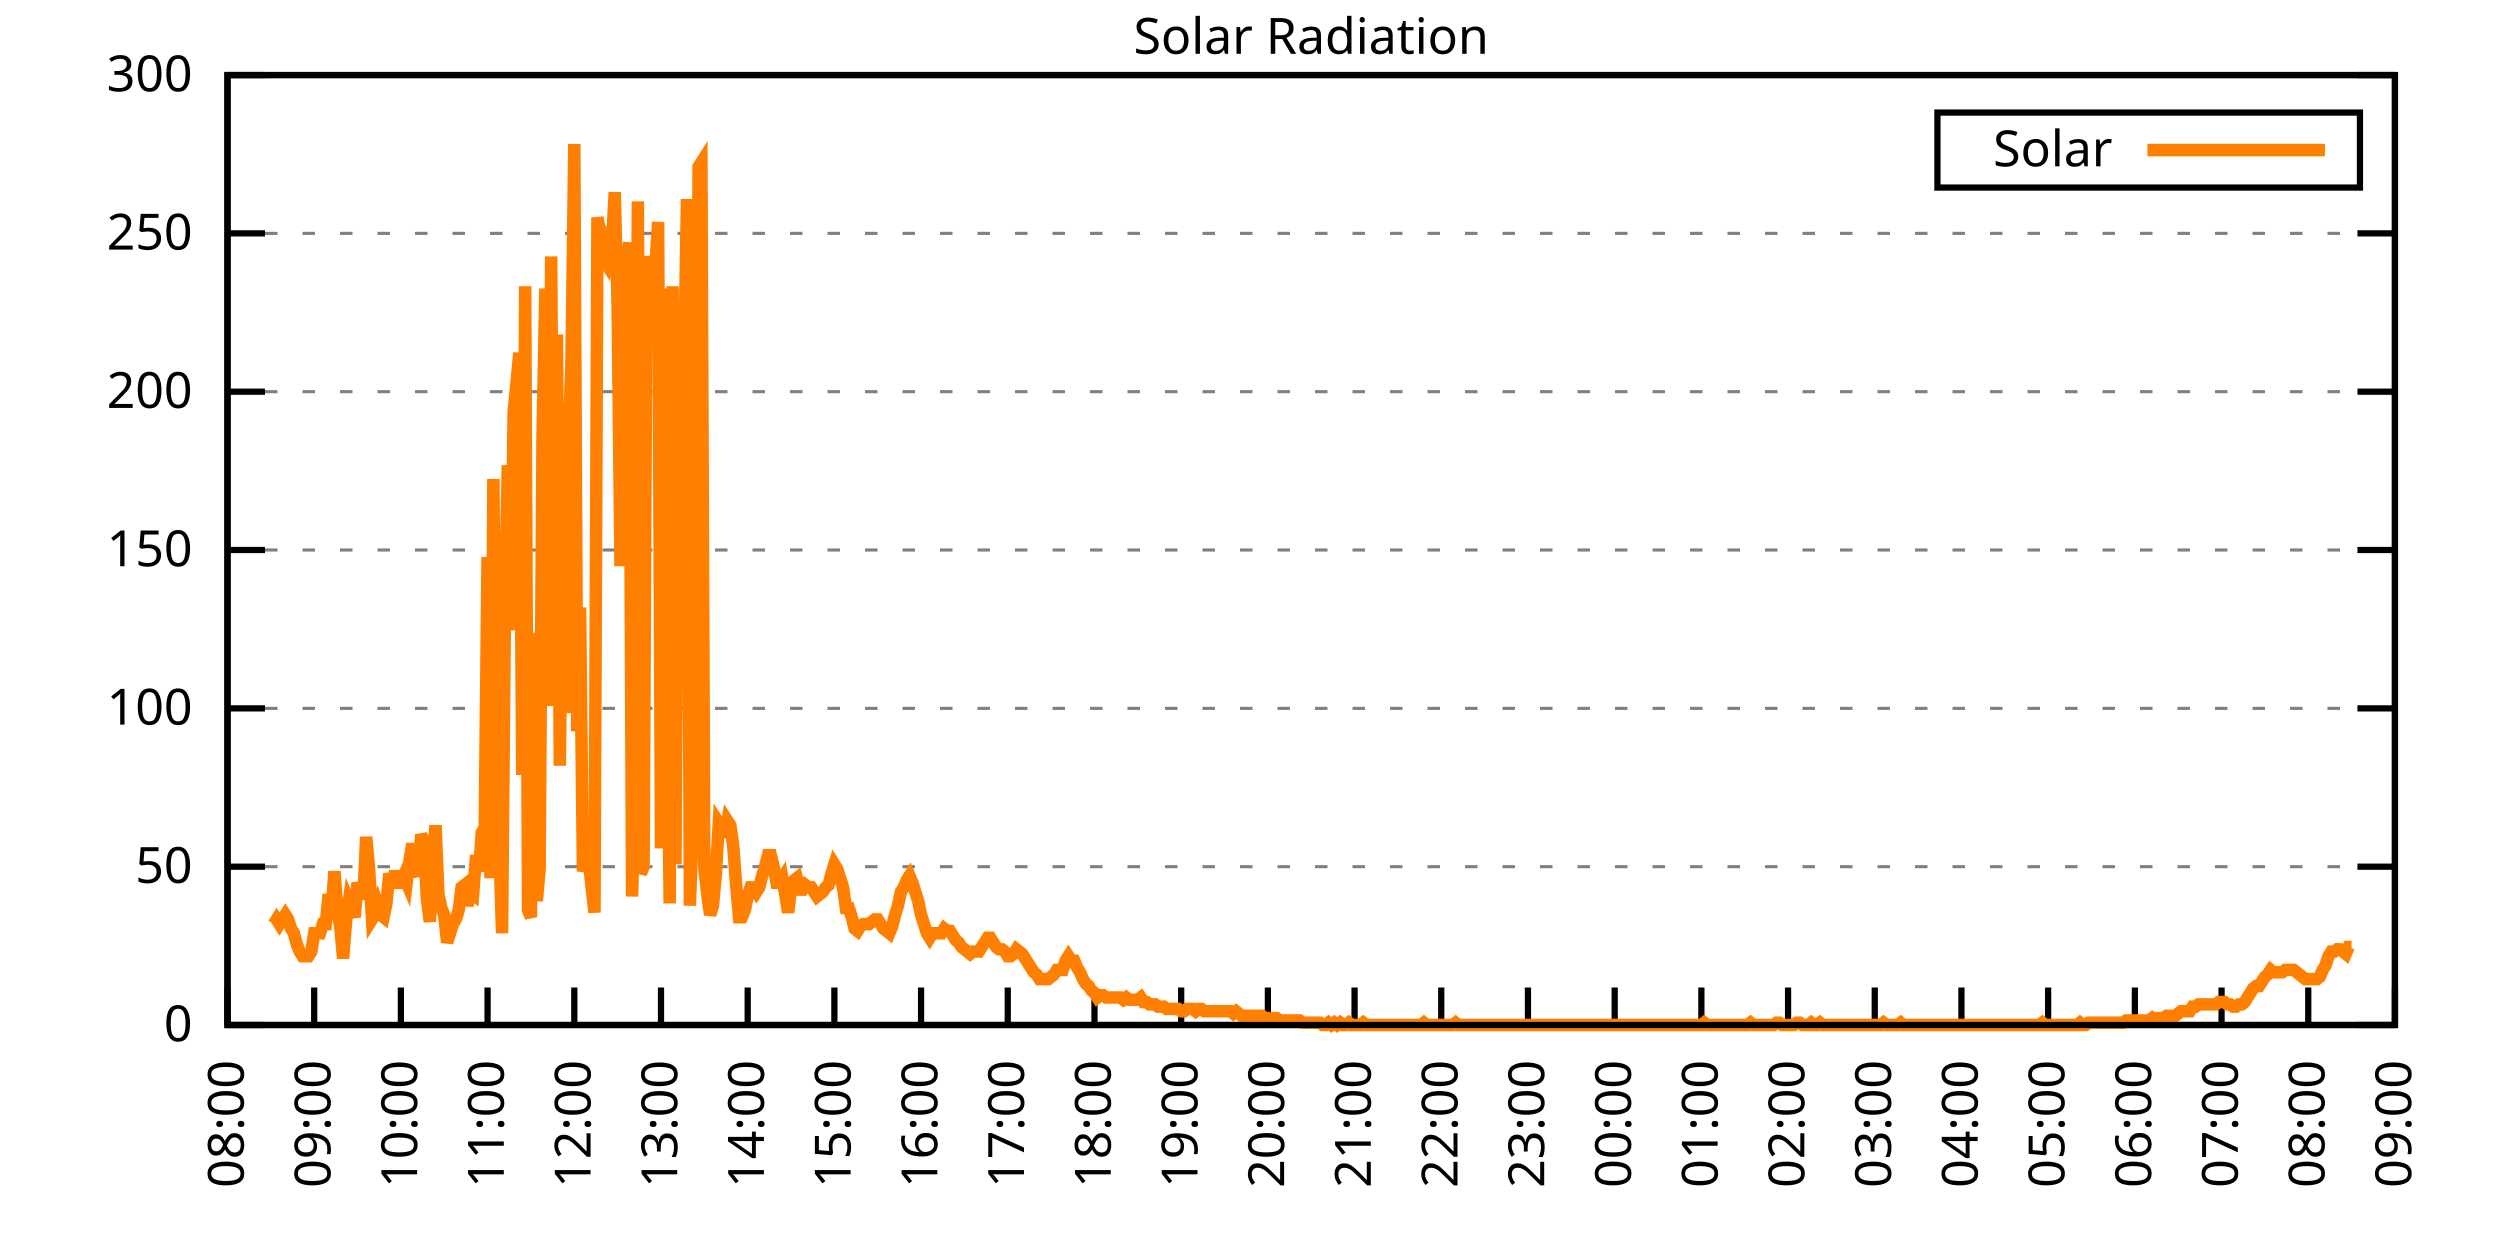
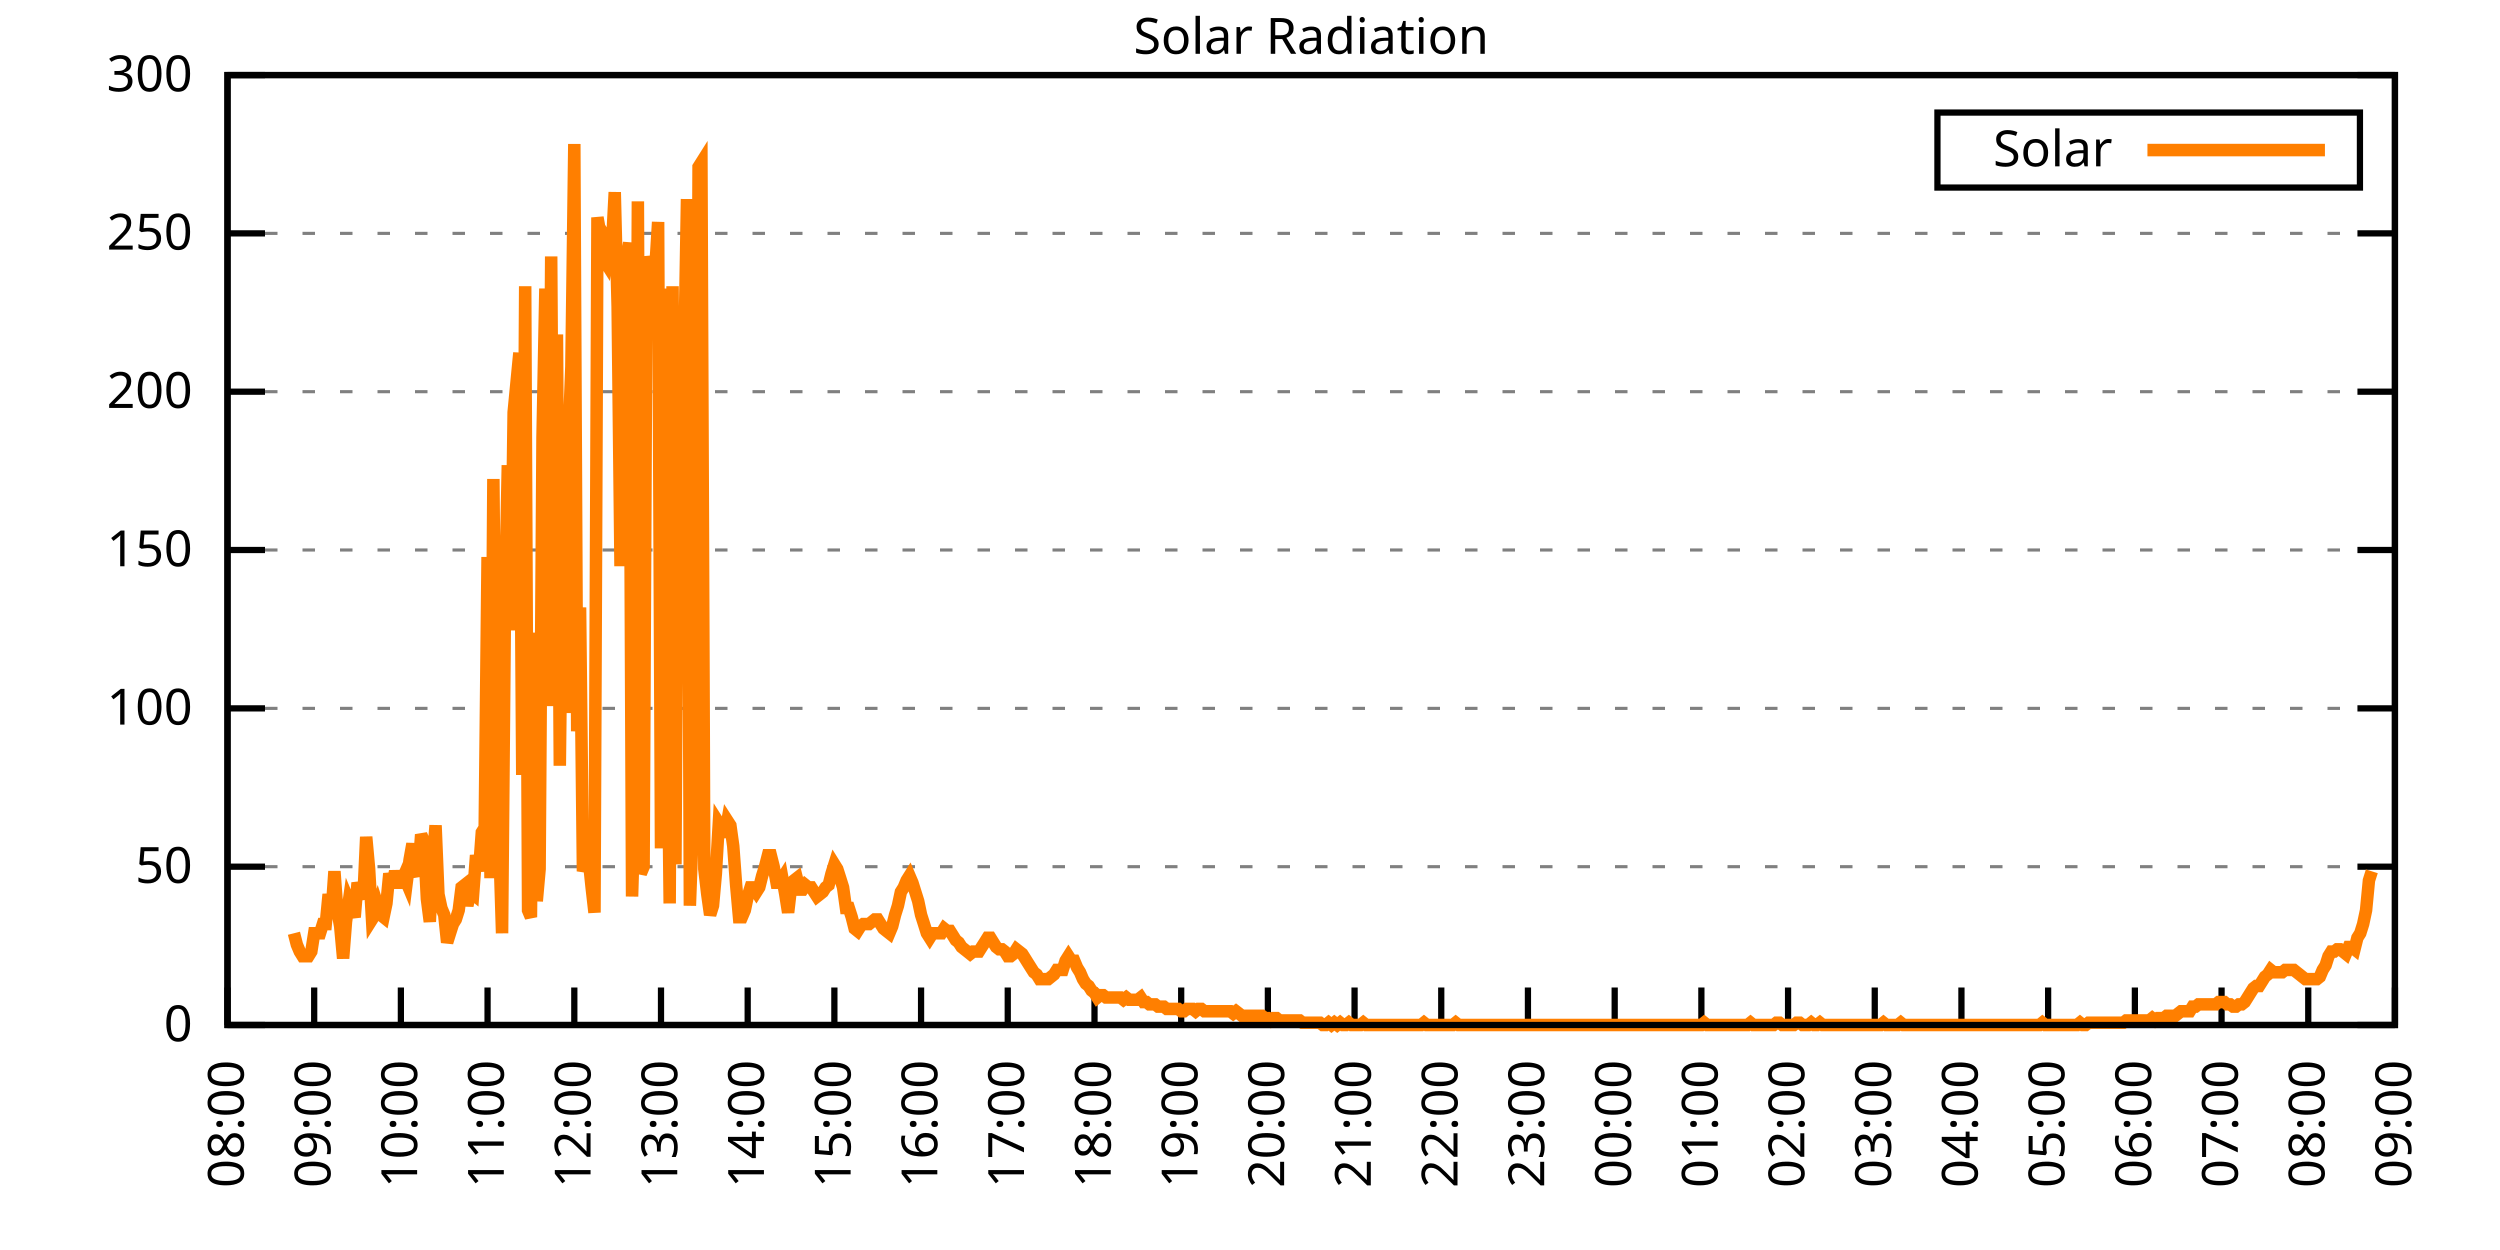
<svg xmlns="http://www.w3.org/2000/svg" xmlns:xlink="http://www.w3.org/1999/xlink" width="400" height="200" viewBox="0 0 400 200">
  <g id="gnuplot_canvas">
    <rect x="0" y="0" width="400" height="200" fill="none" />
    <defs>
      <circle id="gpDot" r="0.5" stroke-width="0.5" stroke="currentColor" />
      <path id="gpPt0" stroke-width="0.333" stroke="currentColor" d="M-1,0 h2 M0,-1 v2" />
      <path id="gpPt1" stroke-width="0.333" stroke="currentColor" d="M-1,-1 L1,1 M1,-1 L-1,1" />
      <path id="gpPt2" stroke-width="0.333" stroke="currentColor" d="M-1,0 L1,0 M0,-1 L0,1 M-1,-1 L1,1 M-1,1 L1,-1" />
      <rect id="gpPt3" stroke-width="0.333" stroke="currentColor" x="-1" y="-1" width="2" height="2" />
      <rect id="gpPt4" stroke-width="0.333" stroke="currentColor" fill="currentColor" x="-1" y="-1" width="2" height="2" />
      <circle id="gpPt5" stroke-width="0.333" stroke="currentColor" cx="0" cy="0" r="1" />
      <use xlink:href="#gpPt5" id="gpPt6" fill="currentColor" stroke="none" />
      <path id="gpPt7" stroke-width="0.333" stroke="currentColor" d="M0,-1.33 L-1.33,0.67 L1.33,0.67 z" />
      <use xlink:href="#gpPt7" id="gpPt8" fill="currentColor" stroke="none" />
      <use xlink:href="#gpPt7" id="gpPt9" stroke="currentColor" transform="rotate(180)" />
      <use xlink:href="#gpPt9" id="gpPt10" fill="currentColor" stroke="none" />
      <use xlink:href="#gpPt3" id="gpPt11" stroke="currentColor" transform="rotate(45)" />
      <use xlink:href="#gpPt11" id="gpPt12" fill="currentColor" stroke="none" />
      <path id="gpPt13" stroke-width="0.333" stroke="currentColor" d="M0,1.330 L1.265,0.411 L0.782,-1.067 L-0.782,-1.076 L-1.265,0.411 z" />
      <use xlink:href="#gpPt13" id="gpPt14" fill="currentColor" stroke="none" />
      <filter id="textbox" filterUnits="objectBoundingBox" x="0" y="0" height="1" width="1">
        <feFlood flood-color="white" flood-opacity="1" result="bgnd" />
        <feComposite in="SourceGraphic" in2="bgnd" operator="atop" />
      </filter>
      <filter id="greybox" filterUnits="objectBoundingBox" x="0" y="0" height="1" width="1">
        <feFlood flood-color="lightgrey" flood-opacity="1" result="grey" />
        <feComposite in="SourceGraphic" in2="grey" operator="atop" />
      </filter>
    </defs>
    <g fill="none" color="white" stroke="currentColor" stroke-width="1.00" stroke-linecap="butt" stroke-linejoin="miter">
</g>
    <g fill="none" color="black" stroke="currentColor" stroke-width="1.00" stroke-linecap="butt" stroke-linejoin="miter">
      <g stroke="none" shape-rendering="crispEdges">
        <polygon fill="rgb(255, 255, 255)" points="36.40,164.00 383.18,164.00 383.18,12.02 36.40,12.02 " />
      </g>
    </g>
    <g fill="none" color="black" stroke="currentColor" stroke-width="1.00" stroke-linecap="butt" stroke-linejoin="miter">
</g>
    <g fill="none" color="black" stroke="black" stroke-width="0.50" stroke-linecap="butt" stroke-linejoin="miter">
</g>
    <g fill="none" color="gray" stroke="currentColor" stroke-width="0.50" stroke-linecap="butt" stroke-linejoin="miter">
      <path stroke="gray" stroke-dasharray="2,4" class="gridline" d="M36.40,164.00 L383.19,164.00  " />
    </g>
    <g fill="none" color="gray" stroke="gray" stroke-width="1.00" stroke-linecap="butt" stroke-linejoin="miter">
</g>
    <g fill="none" color="black" stroke="currentColor" stroke-width="1.00" stroke-linecap="butt" stroke-linejoin="miter">
      <path stroke="black" d="M36.40,164.00 L42.40,164.00 M383.19,164.00 L377.19,164.00  " />
      <g transform="translate(30.80,166.60)" stroke="none" fill="black" font-family="Sans" font-size="8.00" text-anchor="end">
        <text>
          <tspan font-family="Sans"> 0</tspan>
        </text>
      </g>
    </g>
    <g fill="none" color="black" stroke="currentColor" stroke-width="1.00" stroke-linecap="butt" stroke-linejoin="miter">
</g>
    <g fill="none" color="black" stroke="black" stroke-width="0.50" stroke-linecap="butt" stroke-linejoin="miter">
</g>
    <g fill="none" color="gray" stroke="currentColor" stroke-width="0.50" stroke-linecap="butt" stroke-linejoin="miter">
      <path stroke="gray" stroke-dasharray="2,4" class="gridline" d="M36.40,138.67 L383.19,138.67  " />
    </g>
    <g fill="none" color="gray" stroke="gray" stroke-width="1.00" stroke-linecap="butt" stroke-linejoin="miter">
</g>
    <g fill="none" color="black" stroke="currentColor" stroke-width="1.00" stroke-linecap="butt" stroke-linejoin="miter">
      <path stroke="black" d="M36.40,138.67 L42.40,138.67 M383.19,138.67 L377.19,138.67  " />
      <g transform="translate(30.80,141.27)" stroke="none" fill="black" font-family="Sans" font-size="8.00" text-anchor="end">
        <text>
          <tspan font-family="Sans"> 50</tspan>
        </text>
      </g>
    </g>
    <g fill="none" color="black" stroke="currentColor" stroke-width="1.00" stroke-linecap="butt" stroke-linejoin="miter">
</g>
    <g fill="none" color="black" stroke="black" stroke-width="0.50" stroke-linecap="butt" stroke-linejoin="miter">
</g>
    <g fill="none" color="gray" stroke="currentColor" stroke-width="0.50" stroke-linecap="butt" stroke-linejoin="miter">
      <path stroke="gray" stroke-dasharray="2,4" class="gridline" d="M36.40,113.34 L383.19,113.34  " />
    </g>
    <g fill="none" color="gray" stroke="gray" stroke-width="1.00" stroke-linecap="butt" stroke-linejoin="miter">
</g>
    <g fill="none" color="black" stroke="currentColor" stroke-width="1.00" stroke-linecap="butt" stroke-linejoin="miter">
      <path stroke="black" d="M36.40,113.34 L42.40,113.34 M383.19,113.34 L377.19,113.34  " />
      <g transform="translate(30.80,115.94)" stroke="none" fill="black" font-family="Sans" font-size="8.00" text-anchor="end">
        <text>
          <tspan font-family="Sans"> 100</tspan>
        </text>
      </g>
    </g>
    <g fill="none" color="black" stroke="currentColor" stroke-width="1.00" stroke-linecap="butt" stroke-linejoin="miter">
</g>
    <g fill="none" color="black" stroke="black" stroke-width="0.50" stroke-linecap="butt" stroke-linejoin="miter">
</g>
    <g fill="none" color="gray" stroke="currentColor" stroke-width="0.50" stroke-linecap="butt" stroke-linejoin="miter">
      <path stroke="gray" stroke-dasharray="2,4" class="gridline" d="M36.40,88.00 L383.19,88.00  " />
    </g>
    <g fill="none" color="gray" stroke="gray" stroke-width="1.00" stroke-linecap="butt" stroke-linejoin="miter">
</g>
    <g fill="none" color="black" stroke="currentColor" stroke-width="1.00" stroke-linecap="butt" stroke-linejoin="miter">
      <path stroke="black" d="M36.40,88.00 L42.40,88.00 M383.19,88.00 L377.19,88.00  " />
      <g transform="translate(30.80,90.60)" stroke="none" fill="black" font-family="Sans" font-size="8.00" text-anchor="end">
        <text>
          <tspan font-family="Sans"> 150</tspan>
        </text>
      </g>
    </g>
    <g fill="none" color="black" stroke="currentColor" stroke-width="1.00" stroke-linecap="butt" stroke-linejoin="miter">
</g>
    <g fill="none" color="black" stroke="black" stroke-width="0.50" stroke-linecap="butt" stroke-linejoin="miter">
</g>
    <g fill="none" color="gray" stroke="currentColor" stroke-width="0.50" stroke-linecap="butt" stroke-linejoin="miter">
      <path stroke="gray" stroke-dasharray="2,4" class="gridline" d="M36.40,62.67 L383.19,62.67  " />
    </g>
    <g fill="none" color="gray" stroke="gray" stroke-width="1.00" stroke-linecap="butt" stroke-linejoin="miter">
</g>
    <g fill="none" color="black" stroke="currentColor" stroke-width="1.00" stroke-linecap="butt" stroke-linejoin="miter">
      <path stroke="black" d="M36.40,62.67 L42.40,62.67 M383.19,62.67 L377.19,62.67  " />
      <g transform="translate(30.80,65.27)" stroke="none" fill="black" font-family="Sans" font-size="8.00" text-anchor="end">
        <text>
          <tspan font-family="Sans"> 200</tspan>
        </text>
      </g>
    </g>
    <g fill="none" color="black" stroke="currentColor" stroke-width="1.00" stroke-linecap="butt" stroke-linejoin="miter">
</g>
    <g fill="none" color="black" stroke="black" stroke-width="0.50" stroke-linecap="butt" stroke-linejoin="miter">
</g>
    <g fill="none" color="gray" stroke="currentColor" stroke-width="0.50" stroke-linecap="butt" stroke-linejoin="miter">
      <path stroke="gray" stroke-dasharray="2,4" class="gridline" d="M36.40,37.34 L383.19,37.34  " />
    </g>
    <g fill="none" color="gray" stroke="gray" stroke-width="1.00" stroke-linecap="butt" stroke-linejoin="miter">
</g>
    <g fill="none" color="black" stroke="currentColor" stroke-width="1.00" stroke-linecap="butt" stroke-linejoin="miter">
      <path stroke="black" d="M36.40,37.34 L42.40,37.34 M383.19,37.34 L377.19,37.34  " />
      <g transform="translate(30.80,39.94)" stroke="none" fill="black" font-family="Sans" font-size="8.00" text-anchor="end">
        <text>
          <tspan font-family="Sans"> 250</tspan>
        </text>
      </g>
    </g>
    <g fill="none" color="black" stroke="currentColor" stroke-width="1.00" stroke-linecap="butt" stroke-linejoin="miter">
</g>
    <g fill="none" color="black" stroke="black" stroke-width="0.50" stroke-linecap="butt" stroke-linejoin="miter">
</g>
    <g fill="none" color="gray" stroke="currentColor" stroke-width="0.50" stroke-linecap="butt" stroke-linejoin="miter">
      <path stroke="gray" stroke-dasharray="2,4" class="gridline" d="M36.40,12.01 L383.19,12.01  " />
    </g>
    <g fill="none" color="gray" stroke="gray" stroke-width="1.00" stroke-linecap="butt" stroke-linejoin="miter">
</g>
    <g fill="none" color="black" stroke="currentColor" stroke-width="1.00" stroke-linecap="butt" stroke-linejoin="miter">
      <path stroke="black" d="M36.40,12.01 L42.40,12.01 M383.19,12.01 L377.19,12.01  " />
      <g transform="translate(30.80,14.61)" stroke="none" fill="black" font-family="Sans" font-size="8.00" text-anchor="end">
        <text>
          <tspan font-family="Sans"> 300</tspan>
        </text>
      </g>
    </g>
    <g fill="none" color="black" stroke="currentColor" stroke-width="1.00" stroke-linecap="butt" stroke-linejoin="miter">
      <path stroke="black" d="M36.40,164.00 L36.40,158.00  " />
      <g transform="translate(39.00,169.60) rotate(270.00)" stroke="none" fill="black" font-family="Sans" font-size="8.00" text-anchor="end">
        <text>
          <tspan font-family="Sans">08:00</tspan>
        </text>
      </g>
    </g>
    <g fill="none" color="black" stroke="currentColor" stroke-width="1.00" stroke-linecap="butt" stroke-linejoin="miter">
      <path stroke="black" d="M50.27,164.00 L50.27,158.00  " />
      <g transform="translate(52.87,169.60) rotate(270.00)" stroke="none" fill="black" font-family="Sans" font-size="8.00" text-anchor="end">
        <text>
          <tspan font-family="Sans">09:00</tspan>
        </text>
      </g>
    </g>
    <g fill="none" color="black" stroke="currentColor" stroke-width="1.00" stroke-linecap="butt" stroke-linejoin="miter">
      <path stroke="black" d="M64.14,164.00 L64.14,158.00  " />
      <g transform="translate(66.74,169.60) rotate(270.00)" stroke="none" fill="black" font-family="Sans" font-size="8.00" text-anchor="end">
        <text>
          <tspan font-family="Sans">10:00</tspan>
        </text>
      </g>
    </g>
    <g fill="none" color="black" stroke="currentColor" stroke-width="1.00" stroke-linecap="butt" stroke-linejoin="miter">
      <path stroke="black" d="M78.01,164.00 L78.01,158.00  " />
      <g transform="translate(80.61,169.60) rotate(270.00)" stroke="none" fill="black" font-family="Sans" font-size="8.00" text-anchor="end">
        <text>
          <tspan font-family="Sans">11:00</tspan>
        </text>
      </g>
    </g>
    <g fill="none" color="black" stroke="currentColor" stroke-width="1.00" stroke-linecap="butt" stroke-linejoin="miter">
      <path stroke="black" d="M91.89,164.00 L91.89,158.00  " />
      <g transform="translate(94.49,169.60) rotate(270.00)" stroke="none" fill="black" font-family="Sans" font-size="8.00" text-anchor="end">
        <text>
          <tspan font-family="Sans">12:00</tspan>
        </text>
      </g>
    </g>
    <g fill="none" color="black" stroke="currentColor" stroke-width="1.00" stroke-linecap="butt" stroke-linejoin="miter">
      <path stroke="black" d="M105.76,164.00 L105.76,158.00  " />
      <g transform="translate(108.36,169.60) rotate(270.00)" stroke="none" fill="black" font-family="Sans" font-size="8.00" text-anchor="end">
        <text>
          <tspan font-family="Sans">13:00</tspan>
        </text>
      </g>
    </g>
    <g fill="none" color="black" stroke="currentColor" stroke-width="1.00" stroke-linecap="butt" stroke-linejoin="miter">
      <path stroke="black" d="M119.63,164.00 L119.63,158.00  " />
      <g transform="translate(122.23,169.60) rotate(270.00)" stroke="none" fill="black" font-family="Sans" font-size="8.00" text-anchor="end">
        <text>
          <tspan font-family="Sans">14:00</tspan>
        </text>
      </g>
    </g>
    <g fill="none" color="black" stroke="currentColor" stroke-width="1.00" stroke-linecap="butt" stroke-linejoin="miter">
      <path stroke="black" d="M133.50,164.00 L133.50,158.00  " />
      <g transform="translate(136.10,169.60) rotate(270.00)" stroke="none" fill="black" font-family="Sans" font-size="8.00" text-anchor="end">
        <text>
          <tspan font-family="Sans">15:00</tspan>
        </text>
      </g>
    </g>
    <g fill="none" color="black" stroke="currentColor" stroke-width="1.00" stroke-linecap="butt" stroke-linejoin="miter">
      <path stroke="black" d="M147.37,164.00 L147.37,158.00  " />
      <g transform="translate(149.97,169.60) rotate(270.00)" stroke="none" fill="black" font-family="Sans" font-size="8.00" text-anchor="end">
        <text>
          <tspan font-family="Sans">16:00</tspan>
        </text>
      </g>
    </g>
    <g fill="none" color="black" stroke="currentColor" stroke-width="1.00" stroke-linecap="butt" stroke-linejoin="miter">
      <path stroke="black" d="M161.24,164.00 L161.24,158.00  " />
      <g transform="translate(163.84,169.60) rotate(270.00)" stroke="none" fill="black" font-family="Sans" font-size="8.00" text-anchor="end">
        <text>
          <tspan font-family="Sans">17:00</tspan>
        </text>
      </g>
    </g>
    <g fill="none" color="black" stroke="currentColor" stroke-width="1.00" stroke-linecap="butt" stroke-linejoin="miter">
      <path stroke="black" d="M175.12,164.00 L175.12,158.00  " />
      <g transform="translate(177.72,169.60) rotate(270.00)" stroke="none" fill="black" font-family="Sans" font-size="8.00" text-anchor="end">
        <text>
          <tspan font-family="Sans">18:00</tspan>
        </text>
      </g>
    </g>
    <g fill="none" color="black" stroke="currentColor" stroke-width="1.00" stroke-linecap="butt" stroke-linejoin="miter">
      <path stroke="black" d="M188.99,164.00 L188.99,158.00  " />
      <g transform="translate(191.59,169.60) rotate(270.00)" stroke="none" fill="black" font-family="Sans" font-size="8.00" text-anchor="end">
        <text>
          <tspan font-family="Sans">19:00</tspan>
        </text>
      </g>
    </g>
    <g fill="none" color="black" stroke="currentColor" stroke-width="1.00" stroke-linecap="butt" stroke-linejoin="miter">
      <path stroke="black" d="M202.86,164.00 L202.86,158.00  " />
      <g transform="translate(205.46,169.60) rotate(270.00)" stroke="none" fill="black" font-family="Sans" font-size="8.00" text-anchor="end">
        <text>
          <tspan font-family="Sans">20:00</tspan>
        </text>
      </g>
    </g>
    <g fill="none" color="black" stroke="currentColor" stroke-width="1.00" stroke-linecap="butt" stroke-linejoin="miter">
      <path stroke="black" d="M216.73,164.00 L216.73,158.00  " />
      <g transform="translate(219.33,169.60) rotate(270.00)" stroke="none" fill="black" font-family="Sans" font-size="8.00" text-anchor="end">
        <text>
          <tspan font-family="Sans">21:00</tspan>
        </text>
      </g>
    </g>
    <g fill="none" color="black" stroke="currentColor" stroke-width="1.00" stroke-linecap="butt" stroke-linejoin="miter">
      <path stroke="black" d="M230.60,164.00 L230.60,158.00  " />
      <g transform="translate(233.20,169.60) rotate(270.00)" stroke="none" fill="black" font-family="Sans" font-size="8.00" text-anchor="end">
        <text>
          <tspan font-family="Sans">22:00</tspan>
        </text>
      </g>
    </g>
    <g fill="none" color="black" stroke="currentColor" stroke-width="1.00" stroke-linecap="butt" stroke-linejoin="miter">
      <path stroke="black" d="M244.47,164.00 L244.47,158.00  " />
      <g transform="translate(247.07,169.60) rotate(270.00)" stroke="none" fill="black" font-family="Sans" font-size="8.00" text-anchor="end">
        <text>
          <tspan font-family="Sans">23:00</tspan>
        </text>
      </g>
    </g>
    <g fill="none" color="black" stroke="currentColor" stroke-width="1.00" stroke-linecap="butt" stroke-linejoin="miter">
      <path stroke="black" d="M258.35,164.00 L258.35,158.00  " />
      <g transform="translate(260.95,169.60) rotate(270.00)" stroke="none" fill="black" font-family="Sans" font-size="8.00" text-anchor="end">
        <text>
          <tspan font-family="Sans">00:00</tspan>
        </text>
      </g>
    </g>
    <g fill="none" color="black" stroke="currentColor" stroke-width="1.00" stroke-linecap="butt" stroke-linejoin="miter">
      <path stroke="black" d="M272.22,164.00 L272.22,158.00  " />
      <g transform="translate(274.82,169.60) rotate(270.00)" stroke="none" fill="black" font-family="Sans" font-size="8.00" text-anchor="end">
        <text>
          <tspan font-family="Sans">01:00</tspan>
        </text>
      </g>
    </g>
    <g fill="none" color="black" stroke="currentColor" stroke-width="1.00" stroke-linecap="butt" stroke-linejoin="miter">
      <path stroke="black" d="M286.09,164.00 L286.09,158.00  " />
      <g transform="translate(288.69,169.60) rotate(270.00)" stroke="none" fill="black" font-family="Sans" font-size="8.00" text-anchor="end">
        <text>
          <tspan font-family="Sans">02:00</tspan>
        </text>
      </g>
    </g>
    <g fill="none" color="black" stroke="currentColor" stroke-width="1.00" stroke-linecap="butt" stroke-linejoin="miter">
      <path stroke="black" d="M299.96,164.00 L299.96,158.00  " />
      <g transform="translate(302.56,169.60) rotate(270.00)" stroke="none" fill="black" font-family="Sans" font-size="8.00" text-anchor="end">
        <text>
          <tspan font-family="Sans">03:00</tspan>
        </text>
      </g>
    </g>
    <g fill="none" color="black" stroke="currentColor" stroke-width="1.00" stroke-linecap="butt" stroke-linejoin="miter">
      <path stroke="black" d="M313.83,164.00 L313.83,158.00  " />
      <g transform="translate(316.43,169.60) rotate(270.00)" stroke="none" fill="black" font-family="Sans" font-size="8.00" text-anchor="end">
        <text>
          <tspan font-family="Sans">04:00</tspan>
        </text>
      </g>
    </g>
    <g fill="none" color="black" stroke="currentColor" stroke-width="1.00" stroke-linecap="butt" stroke-linejoin="miter">
      <path stroke="black" d="M327.70,164.00 L327.70,158.00  " />
      <g transform="translate(330.30,169.60) rotate(270.00)" stroke="none" fill="black" font-family="Sans" font-size="8.00" text-anchor="end">
        <text>
          <tspan font-family="Sans">05:00</tspan>
        </text>
      </g>
    </g>
    <g fill="none" color="black" stroke="currentColor" stroke-width="1.00" stroke-linecap="butt" stroke-linejoin="miter">
      <path stroke="black" d="M341.58,164.00 L341.58,158.00  " />
      <g transform="translate(344.18,169.60) rotate(270.00)" stroke="none" fill="black" font-family="Sans" font-size="8.00" text-anchor="end">
        <text>
          <tspan font-family="Sans">06:00</tspan>
        </text>
      </g>
    </g>
    <g fill="none" color="black" stroke="currentColor" stroke-width="1.00" stroke-linecap="butt" stroke-linejoin="miter">
      <path stroke="black" d="M355.45,164.00 L355.45,158.00  " />
      <g transform="translate(358.05,169.60) rotate(270.00)" stroke="none" fill="black" font-family="Sans" font-size="8.00" text-anchor="end">
        <text>
          <tspan font-family="Sans">07:00</tspan>
        </text>
      </g>
    </g>
    <g fill="none" color="black" stroke="currentColor" stroke-width="1.00" stroke-linecap="butt" stroke-linejoin="miter">
      <path stroke="black" d="M369.32,164.00 L369.32,158.00  " />
      <g transform="translate(371.92,169.60) rotate(270.00)" stroke="none" fill="black" font-family="Sans" font-size="8.00" text-anchor="end">
        <text>
          <tspan font-family="Sans">08:00</tspan>
        </text>
      </g>
    </g>
    <g fill="none" color="black" stroke="currentColor" stroke-width="1.00" stroke-linecap="butt" stroke-linejoin="miter">
      <path stroke="black" d="M383.19,164.00 L383.19,158.00  " />
      <g transform="translate(385.79,169.60) rotate(270.00)" stroke="none" fill="black" font-family="Sans" font-size="8.00" text-anchor="end">
        <text>
          <tspan font-family="Sans">09:00</tspan>
        </text>
      </g>
    </g>
    <g fill="none" color="black" stroke="currentColor" stroke-width="1.00" stroke-linecap="butt" stroke-linejoin="miter">
</g>
    <g fill="none" color="black" stroke="currentColor" stroke-width="1.00" stroke-linecap="butt" stroke-linejoin="miter">
      <path stroke="black" d="M36.40,12.01 L36.40,164.00 L383.19,164.00 L383.19,12.01 L36.40,12.01 Z  " />
    </g>
    <g fill="none" color="black" stroke="currentColor" stroke-width="1.00" stroke-linecap="butt" stroke-linejoin="miter">
</g>
    <g fill="none" color="black" stroke="currentColor" stroke-width="1.00" stroke-linecap="butt" stroke-linejoin="miter">
      <path stroke="black" d="M309.99,30.01 L309.99,18.01 L377.59,18.01 L377.59,30.01 L309.99,30.01 Z  " />
    </g>
    <g id="Solar_Radiation_plot_1">
      <g fill="none" color="white" stroke="black" stroke-width="2.00" stroke-linecap="butt" stroke-linejoin="miter">
</g>
      <g fill="none" color="black" stroke="currentColor" stroke-width="2.00" stroke-linecap="butt" stroke-linejoin="miter">
        <g transform="translate(337.99,26.61)" stroke="none" fill="black" font-family="Sans" font-size="8.00" text-anchor="end">
          <text>
            <tspan font-family="Sans">Solar</tspan>
          </text>
        </g>
      </g>
      <g fill="none" color="black" stroke="currentColor" stroke-width="2.00" stroke-linecap="butt" stroke-linejoin="miter">
-         <path stroke="rgb(255, 127,   0)" d="M343.59,24.01 L371.99,24.01 M43.80,147.85 L44.26,147.11 L44.72,147.85 L45.19,147.11 L45.65,146.38 L46.11,147.11   L46.57,148.58 L47.03,149.32 L47.50,151.15 L47.96,152.25 L48.42,152.99 L48.88,152.99 L49.35,152.99 L49.81,152.25   L50.27,149.32 L50.73,149.32 L51.20,149.32 L51.66,147.85 L52.12,147.85 L52.58,143.08 L53.05,146.01 L53.51,139.41   L53.97,145.65 L54.43,148.22 L54.90,153.35 L55.36,147.48 L55.82,144.18 L56.28,145.28 L56.75,146.75 L57.21,141.24   L57.67,142.71 L58.13,143.81 L58.59,133.90 L59.06,139.04 L59.52,147.11 L59.98,146.38 L60.44,144.91 L60.91,146.38   L61.37,146.75 L61.83,144.55 L62.29,139.77 L62.76,141.61 L63.22,139.41 L63.68,141.24 L64.14,141.24 L64.61,140.14   L65.07,141.24 L65.53,137.57 L65.99,135.00 L66.46,139.04 L66.92,140.14 L67.38,133.53 L67.84,134.63 L68.30,143.81   L68.77,147.48 L69.23,137.94 L69.69,132.06 L70.15,143.08 L70.62,145.28 L71.08,146.38 L71.54,150.79 L72.00,149.32   L72.47,147.85 L72.93,147.11 L73.39,145.65 L73.85,141.98 L74.32,141.61 L74.78,144.91 L75.24,142.71 L75.70,143.08   L76.17,136.84 L76.63,139.41 L77.09,133.17 L77.55,132.43 L78.01,89.12 L78.48,140.51 L78.94,76.64 L79.40,126.56   L79.86,134.27 L80.33,149.32 L80.79,97.56 L81.25,74.43 L81.71,100.86 L82.18,65.99 L82.64,61.22 L83.10,56.45   L83.56,123.99 L84.03,45.80 L84.49,145.65 L84.95,146.75 L85.41,101.23 L85.88,144.18 L86.34,139.04 L86.80,70.03   L87.26,46.17 L87.72,112.98 L88.19,41.03 L88.65,111.14 L89.11,53.51 L89.57,122.52 L90.04,81.04 L90.50,114.08   L90.96,70.76 L91.42,58.65 L91.89,23.04 L92.35,117.01 L92.81,97.19 L93.27,139.41 L93.74,137.94 L94.20,137.57   L94.66,141.98 L95.12,146.01 L95.59,34.79 L96.05,37.36 L96.51,41.40 L96.97,42.13 L97.44,38.83 L97.90,39.56   L98.36,30.75 L98.82,49.11 L99.28,90.59 L99.75,39.93 L100.21,41.76 L100.67,38.83 L101.13,143.44 L101.60,127.66   L102.06,32.22 L102.52,139.77 L102.98,138.67 L103.45,41.03 L103.91,43.60 L104.37,42.87 L104.83,43.23 L105.30,35.52   L105.76,135.74 L106.22,46.17 L106.68,103.43 L107.15,144.55 L107.61,45.80 L108.07,138.30 L108.53,57.55 L108.99,71.86   L109.46,58.65 L109.92,31.85 L110.38,144.91 L110.84,132.43 L111.31,133.53 L111.77,26.71 L112.23,25.98 L112.69,139.04   L113.16,143.08 L113.62,146.38 L114.08,144.91 L114.54,139.77 L115.01,131.70 L115.47,132.43 L115.93,133.90 L116.39,131.33   L116.86,132.06 L117.32,135.37 L117.78,141.61 L118.24,146.75 L118.70,146.75 L119.17,145.65 L119.63,143.44 L120.09,141.98   L120.55,141.98 L121.02,142.71 L121.48,141.98 L121.94,140.14 L122.40,138.67 L122.87,136.84 L123.33,136.84 L123.79,138.67   L124.25,141.24 L124.72,141.24 L125.18,140.51 L125.64,143.08 L126.10,146.01 L126.57,141.98 L127.03,140.87 L127.49,140.51   L127.95,142.34 L128.41,142.34 L128.88,141.61 L129.34,141.98 L129.80,141.98 L130.26,142.71 L130.73,143.44 L131.19,143.08   L131.65,142.71 L132.11,141.98 L132.58,141.61 L133.04,139.77 L133.50,138.30 L133.96,139.04 L134.43,140.51 L134.89,141.98   L135.35,145.28 L135.81,145.28 L136.28,146.75 L136.74,148.58 L137.20,148.95 L137.66,148.22 L138.13,147.85 L138.59,147.85   L139.05,147.85 L139.51,147.48 L139.97,147.11 L140.44,147.11 L140.90,147.85 L141.36,148.58 L141.82,148.95 L142.29,149.32   L142.75,148.22 L143.21,146.38 L143.67,144.91 L144.14,142.71 L144.60,141.98 L145.06,140.87 L145.52,140.14 L145.99,141.24   L146.45,142.71 L146.91,144.18 L147.37,146.38 L147.84,147.85 L148.30,149.32 L148.76,150.05 L149.22,149.32 L149.68,149.32   L150.15,149.32 L150.61,149.32 L151.07,148.58 L151.53,148.95 L152.00,148.95 L152.46,149.68 L152.92,150.42 L153.38,150.79   L153.85,151.52 L154.31,151.89 L154.77,152.25 L155.23,152.62 L155.70,152.25 L156.16,152.25 L156.62,152.25 L157.08,151.52   L157.55,150.79 L158.01,150.05 L158.47,150.05 L158.93,150.79 L159.39,151.52 L159.86,151.89 L160.32,151.89 L160.78,152.25   L161.24,152.99 L161.71,152.99 L162.17,152.62 L162.63,151.89 L163.09,152.25 L163.56,152.62 L164.02,153.35 L164.48,154.09   L164.94,154.82 L165.41,155.56 L165.87,155.92 L166.33,156.66 L166.79,156.66 L167.26,156.66 L167.72,156.66 L168.18,156.29   L168.64,155.92 L169.10,155.19 L169.57,155.19 L170.03,155.19 L170.49,153.72 L170.95,152.99 L171.42,153.72 L171.88,153.72   L172.34,154.82 L172.80,155.56 L173.27,156.66 L173.73,157.39 L174.19,157.76 L174.65,158.49 L175.12,158.86 L175.58,159.60   L176.04,159.23 L176.50,159.23 L176.97,159.60 L177.43,159.60 L177.89,159.60 L178.35,159.60 L178.82,159.60 L179.28,159.60   L179.74,159.96 L180.20,159.60 L180.66,159.96 L181.13,159.96 L181.59,159.96 L182.05,159.96 L182.51,159.60 L182.98,160.33   L183.44,160.33 L183.90,160.70 L184.36,160.70 L184.83,160.70 L185.29,161.06 L185.75,161.06 L186.21,161.06 L186.68,161.43   L187.14,161.43 L187.60,161.43 L188.06,161.43 L188.53,161.43 L188.99,161.80 L189.45,161.80 L189.91,161.43 L190.37,161.43   L190.84,161.43 L191.30,161.80 L191.76,161.43 L192.22,161.43 L192.69,161.80 L193.15,161.80 L193.61,161.80 L194.07,161.80   L194.54,161.80 L195.00,161.80 L195.46,161.80 L195.92,161.80 L196.39,161.80 L196.85,161.80 L197.31,162.16 L197.77,161.80   L198.24,162.16 L198.70,162.53 L199.16,162.53 L199.62,162.53 L200.08,162.53 L200.55,162.53 L201.01,162.53 L201.47,162.53   L201.93,162.53 L202.40,162.90 L202.86,162.90 L203.32,163.27 L203.78,162.90 L204.25,162.90 L204.71,163.27 L205.17,163.27   L205.63,163.27 L206.10,163.27 L206.56,163.27 L207.02,163.27 L207.48,163.27 L207.95,163.27 L208.41,163.63 L208.87,163.63   L209.33,163.63 L209.80,163.63 L210.26,163.63 L210.72,163.63 L211.18,163.63 L211.64,164.00 L212.11,164.00 L212.57,163.63   L213.03,164.00 L213.49,163.63 L213.96,164.00 L214.42,163.63 L214.88,164.00 L215.34,164.00 L215.81,163.63 L216.27,164.00   L216.73,164.00 L217.19,164.00 L217.66,164.00 L218.12,163.63 L218.58,164.00 L219.04,164.00 L219.51,164.00 L219.97,164.00   L220.43,164.00 L220.89,164.00 L221.35,164.00 L221.82,164.00 L222.28,164.00 L222.74,164.00 L223.20,164.00 L223.67,164.00   L224.13,164.00 L224.59,164.00 L225.05,164.00 L225.52,164.00 L225.98,164.00 L226.44,164.00 L226.90,164.00 L227.37,164.00   L227.83,163.63 L228.29,164.00 L228.75,164.00 L229.22,164.00 L229.68,164.00 L230.14,164.00 L230.60,164.00 L231.06,164.00   L231.53,164.00 L231.99,164.00 L232.45,164.00 L232.91,163.63 L233.38,164.00 L233.84,164.00 L234.30,164.00 L234.76,164.00   L235.23,164.00 L235.69,164.00 L236.15,164.00 L236.61,164.00 L237.08,164.00 L237.54,164.00 L238.00,164.00 L238.46,164.00   L238.93,164.00 L239.39,164.00 L239.85,164.00 L240.31,164.00 L240.77,164.00 L241.24,164.00 L241.70,164.00 L242.16,164.00   L242.62,164.00 L243.09,164.00 L243.55,164.00 L244.01,164.00 L244.47,164.00 L244.94,164.00 L245.40,164.00 L245.86,164.00   L246.32,164.00 L246.79,164.00 L247.25,164.00 L247.71,164.00 L248.17,164.00 L248.64,164.00 L249.10,164.00 L249.56,164.00   L250.02,164.00 L250.49,164.00 L250.95,164.00 L251.41,164.00 L251.87,164.00 L252.33,164.00 L252.80,164.00 L253.26,164.00   L253.72,164.00 L254.18,164.00 L254.65,164.00 L255.11,164.00 L255.57,164.00 L256.03,164.00 L256.50,164.00 L256.96,164.00   L257.42,164.00 L257.88,164.00 L258.35,164.00 L258.81,164.00 L259.27,164.00 L259.73,164.00 L260.20,164.00 L260.66,164.00   L261.12,164.00 L261.58,164.00 L262.04,164.00 L262.51,164.00 L262.97,164.00 L263.43,164.00 L263.89,164.00 L264.36,164.00   L264.82,164.00 L265.28,164.00 L265.74,164.00 L266.21,164.00 L266.67,164.00 L267.13,164.00 L267.59,164.00 L268.06,164.00   L268.52,164.00 L268.98,164.00 L269.44,164.00 L269.91,164.00 L270.37,164.00 L270.83,164.00 L271.29,164.00 L271.75,164.00   L272.22,164.00 L272.68,163.63 L273.14,164.00 L273.60,164.00 L274.07,164.00 L274.53,164.00 L274.99,164.00 L275.45,164.00   L275.92,164.00 L276.38,164.00 L276.84,164.00 L277.30,164.00 L277.77,164.00 L278.23,164.00 L278.69,164.00 L279.15,164.00   L279.62,164.00 L280.08,163.63 L280.54,164.00 L281.00,164.00 L281.46,164.00 L281.93,164.00 L282.39,164.00 L282.85,164.00   L283.31,164.00 L283.78,164.00 L284.24,163.63 L284.70,163.63 L285.16,164.00 L285.63,164.00 L286.09,164.00 L286.55,164.00   L287.01,164.00 L287.48,163.63 L287.94,163.63 L288.40,164.00 L288.86,164.00 L289.33,164.00 L289.79,163.63 L290.25,164.00   L290.71,164.00 L291.18,163.63 L291.64,164.00 L292.10,164.00 L292.56,164.00 L293.02,164.00 L293.49,164.00 L293.95,164.00   L294.41,164.00 L294.87,164.00 L295.34,164.00 L295.80,164.00 L296.26,164.00 L296.72,164.00 L297.19,164.00 L297.65,164.00   L298.11,164.00 L298.57,164.00 L299.04,164.00 L299.50,164.00 L299.96,164.00 L300.42,164.00 L300.89,164.00 L301.35,163.63   L301.81,164.00 L302.27,164.00 L302.73,164.00 L303.20,164.00 L303.66,164.00 L304.12,163.63 L304.58,164.00 L305.05,164.00   L305.51,164.00 L305.97,164.00 L306.43,164.00 L306.90,164.00 L307.36,164.00 L307.82,164.00 L308.28,164.00 L308.75,164.00   L309.21,164.00 L309.67,164.00 L310.13,164.00 L310.60,164.00 L311.06,164.00 L311.52,164.00 L311.98,164.00 L312.44,164.00   L312.91,164.00 L313.37,164.00 L313.83,164.00 L314.29,164.00 L314.76,164.00 L315.22,164.00 L315.68,164.00 L316.14,164.00   L316.61,164.00 L317.07,164.00 L317.53,164.00 L317.99,164.00 L318.46,164.00 L318.92,164.00 L319.38,164.00 L319.84,164.00   L320.31,164.00 L320.77,164.00 L321.23,164.00 L321.69,164.00 L322.15,164.00 L322.62,164.00 L323.08,164.00 L323.54,164.00   L324.00,164.00 L324.47,164.00 L324.93,164.00 L325.39,164.00 L325.85,164.00 L326.32,164.00 L326.78,163.63 L327.24,164.00   L327.70,164.00 L328.17,164.00 L328.63,164.00 L329.09,164.00 L329.55,164.00 L330.02,164.00 L330.48,164.00 L330.94,164.00   L331.40,164.00 L331.87,164.00 L332.33,164.00 L332.79,163.63 L333.25,164.00 L333.71,164.00 L334.18,163.63 L334.64,163.63   L335.10,163.63 L335.56,163.63 L336.03,163.63 L336.49,163.63 L336.95,163.63 L337.41,163.63 L337.88,163.63 L338.34,163.63   L338.80,163.63 L339.26,163.63 L339.73,163.63 L340.19,163.27 L340.65,163.27 L341.11,163.27 L341.58,163.27 L342.04,163.27   L342.50,163.27 L342.96,163.27 L343.42,163.27 L343.89,163.27 L344.35,162.90 L344.81,163.27 L345.27,162.90 L345.74,162.90   L346.20,162.90 L346.66,162.53 L347.12,162.53 L347.59,162.53 L348.05,162.53 L348.51,162.16 L348.97,161.80 L349.44,161.80   L349.90,161.80 L350.36,161.80 L350.82,161.06 L351.29,161.06 L351.75,160.70 L352.21,160.70 L352.67,160.70 L353.13,160.70   L353.60,160.70 L354.06,160.70 L354.52,160.70 L354.98,160.33 L355.45,160.33 L355.91,160.33 L356.37,160.70 L356.83,160.70   L357.30,161.06 L357.76,161.06 L358.22,160.70 L358.68,160.70 L359.15,160.33 L359.61,159.60 L360.07,158.86 L360.53,158.13   L361.00,157.76 L361.46,157.76 L361.92,157.03 L362.38,156.29 L362.84,155.92 L363.31,155.19 L363.77,155.56 L364.23,155.56   L364.69,155.56 L365.16,155.56 L365.62,155.19 L366.08,155.19 L366.54,155.19 L367.01,155.19 L367.47,155.56 L367.93,155.92   L368.39,156.29 L368.86,156.66 L369.32,156.66 L369.78,156.66 L370.24,156.66 L370.71,156.66 L371.17,156.29 L371.63,155.19   L372.09,154.46 L372.56,152.99 L373.02,152.25 L373.48,152.25 L373.94,151.89 L374.40,151.89 L374.87,152.25 L375.33,152.62   L375.79,151.52 L376.25,151.52  " />
+         <path stroke="rgb(255, 127,   0)" d="M343.59,24.01 L371.99,24.01 M47.03,149.32 L47.50,151.15 L47.96,152.25 L48.42,152.99 L48.88,152.99 L49.35,152.99   L49.81,152.25 L50.27,149.32 L50.73,149.32 L51.20,149.32 L51.66,147.85 L52.12,147.85 L52.58,143.08 L53.05,146.01   L53.51,139.41 L53.97,145.65 L54.43,148.22 L54.90,153.35 L55.36,147.48 L55.82,144.18 L56.28,145.28 L56.75,146.75   L57.21,141.24 L57.67,142.71 L58.13,143.81 L58.59,133.90 L59.06,139.04 L59.52,147.11 L59.98,146.38 L60.44,144.91   L60.91,146.38 L61.37,146.75 L61.83,144.55 L62.29,139.77 L62.76,141.61 L63.22,139.41 L63.68,141.24 L64.14,141.24   L64.61,140.14 L65.07,141.24 L65.53,137.57 L65.99,135.00 L66.46,139.04 L66.92,140.14 L67.38,133.53 L67.84,134.63   L68.30,143.81 L68.77,147.48 L69.23,137.94 L69.69,132.06 L70.15,143.08 L70.62,145.28 L71.08,146.38 L71.54,150.79   L72.00,149.32 L72.47,147.85 L72.93,147.11 L73.39,145.65 L73.85,141.98 L74.32,141.61 L74.78,144.91 L75.24,142.71   L75.70,143.08 L76.17,136.84 L76.63,139.41 L77.09,133.17 L77.55,132.43 L78.01,89.12 L78.48,140.51 L78.94,76.64   L79.40,126.56 L79.86,134.27 L80.33,149.32 L80.79,97.56 L81.25,74.43 L81.71,100.86 L82.18,65.99 L82.64,61.22   L83.10,56.45 L83.56,123.99 L84.03,45.80 L84.49,145.65 L84.95,146.75 L85.41,101.23 L85.88,144.18 L86.34,139.04   L86.80,70.03 L87.26,46.17 L87.72,112.98 L88.19,41.03 L88.65,111.14 L89.11,53.51 L89.57,122.52 L90.04,81.04   L90.50,114.08 L90.96,70.76 L91.42,58.65 L91.89,23.04 L92.35,117.01 L92.81,97.19 L93.27,139.41 L93.74,137.94   L94.20,137.57 L94.66,141.98 L95.12,146.01 L95.59,34.79 L96.05,37.36 L96.51,41.40 L96.97,42.13 L97.44,38.83   L97.90,39.56 L98.36,30.75 L98.82,49.11 L99.28,90.59 L99.75,39.93 L100.21,41.76 L100.67,38.83 L101.13,143.44   L101.60,127.66 L102.06,32.22 L102.52,139.77 L102.98,138.67 L103.45,41.03 L103.91,43.60 L104.37,42.87 L104.83,43.23   L105.30,35.52 L105.76,135.74 L106.22,46.17 L106.68,103.43 L107.15,144.55 L107.61,45.80 L108.07,138.30 L108.53,57.55   L108.99,71.86 L109.46,58.65 L109.92,31.85 L110.38,144.91 L110.84,132.43 L111.31,133.53 L111.77,26.71 L112.23,25.98   L112.69,139.04 L113.16,143.08 L113.62,146.38 L114.08,144.91 L114.54,139.77 L115.01,131.70 L115.47,132.43 L115.93,133.90   L116.39,131.33 L116.86,132.06 L117.32,135.37 L117.78,141.61 L118.24,146.75 L118.70,146.75 L119.17,145.65 L119.63,143.44   L120.09,141.98 L120.55,141.98 L121.02,142.71 L121.48,141.98 L121.94,140.14 L122.40,138.67 L122.87,136.84 L123.33,136.84   L123.79,138.67 L124.25,141.24 L124.72,141.24 L125.18,140.51 L125.64,143.08 L126.10,146.01 L126.57,141.98 L127.03,140.87   L127.49,140.51 L127.95,142.34 L128.41,142.34 L128.88,141.61 L129.34,141.98 L129.80,141.98 L130.26,142.71 L130.73,143.44   L131.19,143.08 L131.65,142.71 L132.11,141.98 L132.58,141.61 L133.04,139.77 L133.50,138.30 L133.96,139.04 L134.43,140.51   L134.89,141.98 L135.35,145.28 L135.81,145.28 L136.28,146.75 L136.74,148.58 L137.20,148.95 L137.66,148.22 L138.13,147.85   L138.59,147.85 L139.05,147.85 L139.51,147.48 L139.97,147.11 L140.44,147.11 L140.90,147.85 L141.36,148.58 L141.82,148.95   L142.29,149.32 L142.75,148.22 L143.21,146.38 L143.67,144.91 L144.14,142.71 L144.60,141.98 L145.06,140.87 L145.52,140.14   L145.99,141.24 L146.45,142.71 L146.91,144.18 L147.37,146.38 L147.84,147.85 L148.30,149.32 L148.76,150.05 L149.22,149.32   L149.68,149.32 L150.15,149.32 L150.61,149.32 L151.07,148.58 L151.53,148.95 L152.00,148.95 L152.46,149.68 L152.92,150.42   L153.38,150.79 L153.85,151.52 L154.31,151.89 L154.77,152.25 L155.23,152.62 L155.70,152.25 L156.16,152.25 L156.62,152.25   L157.08,151.52 L157.55,150.79 L158.01,150.05 L158.47,150.05 L158.93,150.79 L159.39,151.52 L159.86,151.89 L160.32,151.89   L160.78,152.25 L161.24,152.99 L161.71,152.99 L162.17,152.62 L162.63,151.89 L163.09,152.25 L163.56,152.62 L164.02,153.35   L164.48,154.09 L164.94,154.82 L165.41,155.56 L165.87,155.92 L166.33,156.66 L166.79,156.66 L167.26,156.66 L167.72,156.66   L168.18,156.29 L168.64,155.92 L169.10,155.19 L169.57,155.19 L170.03,155.19 L170.49,153.72 L170.95,152.99 L171.42,153.72   L171.88,153.72 L172.34,154.82 L172.80,155.56 L173.27,156.66 L173.73,157.39 L174.19,157.76 L174.65,158.49 L175.12,158.86   L175.58,159.60 L176.04,159.23 L176.50,159.23 L176.97,159.60 L177.43,159.60 L177.89,159.60 L178.35,159.60 L178.82,159.60   L179.28,159.60 L179.74,159.96 L180.20,159.60 L180.66,159.96 L181.13,159.96 L181.59,159.96 L182.05,159.96 L182.51,159.60   L182.98,160.33 L183.44,160.33 L183.90,160.70 L184.36,160.70 L184.83,160.70 L185.29,161.06 L185.75,161.06 L186.21,161.06   L186.68,161.43 L187.14,161.43 L187.60,161.43 L188.06,161.43 L188.53,161.43 L188.99,161.80 L189.45,161.80 L189.91,161.43   L190.37,161.43 L190.84,161.43 L191.30,161.80 L191.76,161.43 L192.22,161.43 L192.69,161.80 L193.15,161.80 L193.61,161.80   L194.07,161.80 L194.54,161.80 L195.00,161.80 L195.46,161.80 L195.92,161.80 L196.39,161.80 L196.85,161.80 L197.31,162.16   L197.77,161.80 L198.24,162.16 L198.70,162.53 L199.16,162.53 L199.62,162.53 L200.08,162.53 L200.55,162.53 L201.01,162.53   L201.47,162.53 L201.93,162.53 L202.40,162.90 L202.86,162.90 L203.32,163.27 L203.78,162.90 L204.25,162.90 L204.71,163.27   L205.17,163.27 L205.63,163.27 L206.10,163.27 L206.56,163.27 L207.02,163.27 L207.48,163.27 L207.95,163.27 L208.41,163.63   L208.87,163.63 L209.33,163.63 L209.80,163.63 L210.26,163.63 L210.72,163.63 L211.18,163.63 L211.64,164.00 L212.11,164.00   L212.57,163.63 L213.03,164.00 L213.49,163.63 L213.96,164.00 L214.42,163.63 L214.88,164.00 L215.34,164.00 L215.81,163.63   L216.27,164.00 L216.73,164.00 L217.19,164.00 L217.66,164.00 L218.12,163.63 L218.58,164.00 L219.04,164.00 L219.51,164.00   L219.97,164.00 L220.43,164.00 L220.89,164.00 L221.35,164.00 L221.82,164.00 L222.28,164.00 L222.74,164.00 L223.20,164.00   L223.67,164.00 L224.13,164.00 L224.59,164.00 L225.05,164.00 L225.52,164.00 L225.98,164.00 L226.44,164.00 L226.90,164.00   L227.37,164.00 L227.83,163.63 L228.29,164.00 L228.75,164.00 L229.22,164.00 L229.68,164.00 L230.14,164.00 L230.60,164.00   L231.06,164.00 L231.53,164.00 L231.99,164.00 L232.45,164.00 L232.91,163.63 L233.38,164.00 L233.84,164.00 L234.30,164.00   L234.76,164.00 L235.23,164.00 L235.69,164.00 L236.15,164.00 L236.61,164.00 L237.08,164.00 L237.54,164.00 L238.00,164.00   L238.46,164.00 L238.93,164.00 L239.39,164.00 L239.85,164.00 L240.31,164.00 L240.77,164.00 L241.24,164.00 L241.70,164.00   L242.16,164.00 L242.62,164.00 L243.09,164.00 L243.55,164.00 L244.01,164.00 L244.47,164.00 L244.94,164.00 L245.40,164.00   L245.86,164.00 L246.32,164.00 L246.79,164.00 L247.25,164.00 L247.71,164.00 L248.17,164.00 L248.64,164.00 L249.10,164.00   L249.56,164.00 L250.02,164.00 L250.49,164.00 L250.95,164.00 L251.41,164.00 L251.87,164.00 L252.33,164.00 L252.80,164.00   L253.26,164.00 L253.72,164.00 L254.18,164.00 L254.65,164.00 L255.11,164.00 L255.57,164.00 L256.03,164.00 L256.50,164.00   L256.96,164.00 L257.42,164.00 L257.88,164.00 L258.35,164.00 L258.81,164.00 L259.27,164.00 L259.73,164.00 L260.20,164.00   L260.66,164.00 L261.12,164.00 L261.58,164.00 L262.04,164.00 L262.51,164.00 L262.97,164.00 L263.43,164.00 L263.89,164.00   L264.36,164.00 L264.82,164.00 L265.28,164.00 L265.74,164.00 L266.21,164.00 L266.67,164.00 L267.13,164.00 L267.59,164.00   L268.06,164.00 L268.52,164.00 L268.98,164.00 L269.44,164.00 L269.91,164.00 L270.37,164.00 L270.83,164.00 L271.29,164.00   L271.75,164.00 L272.22,164.00 L272.68,163.63 L273.14,164.00 L273.60,164.00 L274.07,164.00 L274.53,164.00 L274.99,164.00   L275.45,164.00 L275.92,164.00 L276.38,164.00 L276.84,164.00 L277.30,164.00 L277.77,164.00 L278.23,164.00 L278.69,164.00   L279.15,164.00 L279.62,164.00 L280.08,163.63 L280.54,164.00 L281.00,164.00 L281.46,164.00 L281.93,164.00 L282.39,164.00   L282.85,164.00 L283.31,164.00 L283.78,164.00 L284.24,163.63 L284.70,163.63 L285.16,164.00 L285.63,164.00 L286.09,164.00   L286.55,164.00 L287.01,164.00 L287.48,163.63 L287.94,163.63 L288.40,164.00 L288.86,164.00 L289.33,164.00 L289.79,163.63   L290.25,164.00 L290.71,164.00 L291.18,163.63 L291.64,164.00 L292.10,164.00 L292.56,164.00 L293.02,164.00 L293.49,164.00   L293.95,164.00 L294.41,164.00 L294.87,164.00 L295.34,164.00 L295.80,164.00 L296.26,164.00 L296.72,164.00 L297.19,164.00   L297.65,164.00 L298.11,164.00 L298.57,164.00 L299.04,164.00 L299.50,164.00 L299.96,164.00 L300.42,164.00 L300.89,164.00   L301.35,163.63 L301.81,164.00 L302.27,164.00 L302.73,164.00 L303.20,164.00 L303.66,164.00 L304.12,163.63 L304.58,164.00   L305.05,164.00 L305.51,164.00 L305.97,164.00 L306.43,164.00 L306.90,164.00 L307.36,164.00 L307.82,164.00 L308.28,164.00   L308.75,164.00 L309.21,164.00 L309.67,164.00 L310.13,164.00 L310.60,164.00 L311.06,164.00 L311.52,164.00 L311.98,164.00   L312.44,164.00 L312.91,164.00 L313.37,164.00 L313.83,164.00 L314.29,164.00 L314.76,164.00 L315.22,164.00 L315.68,164.00   L316.14,164.00 L316.61,164.00 L317.07,164.00 L317.53,164.00 L317.99,164.00 L318.46,164.00 L318.92,164.00 L319.38,164.00   L319.84,164.00 L320.31,164.00 L320.77,164.00 L321.23,164.00 L321.69,164.00 L322.15,164.00 L322.62,164.00 L323.08,164.00   L323.54,164.00 L324.00,164.00 L324.47,164.00 L324.93,164.00 L325.39,164.00 L325.85,164.00 L326.32,164.00 L326.78,163.63   L327.24,164.00 L327.70,164.00 L328.17,164.00 L328.63,164.00 L329.09,164.00 L329.55,164.00 L330.02,164.00 L330.48,164.00   L330.94,164.00 L331.40,164.00 L331.87,164.00 L332.33,164.00 L332.79,163.63 L333.25,164.00 L333.71,164.00 L334.18,163.63   L334.64,163.63 L335.10,163.63 L335.56,163.63 L336.03,163.63 L336.49,163.63 L336.95,163.63 L337.41,163.63 L337.88,163.63   L338.34,163.63 L338.80,163.63 L339.26,163.63 L339.73,163.63 L340.19,163.27 L340.65,163.27 L341.11,163.27 L341.58,163.27   L342.04,163.27 L342.50,163.27 L342.96,163.27 L343.42,163.27 L343.89,163.27 L344.35,162.90 L344.81,163.27 L345.27,162.90   L345.74,162.90 L346.20,162.90 L346.66,162.53 L347.12,162.53 L347.59,162.53 L348.05,162.53 L348.51,162.16 L348.97,161.80   L349.44,161.80 L349.90,161.80 L350.36,161.80 L350.82,161.06 L351.29,161.06 L351.75,160.70 L352.21,160.70 L352.67,160.70   L353.13,160.70 L353.60,160.70 L354.06,160.70 L354.52,160.70 L354.98,160.33 L355.45,160.33 L355.91,160.33 L356.37,160.70   L356.83,160.70 L357.30,161.06 L357.76,161.06 L358.22,160.70 L358.68,160.70 L359.15,160.33 L359.61,159.60 L360.07,158.86   L360.53,158.13 L361.00,157.76 L361.46,157.76 L361.92,157.03 L362.38,156.29 L362.84,155.92 L363.31,155.19 L363.77,155.56   L364.23,155.56 L364.69,155.56 L365.16,155.56 L365.62,155.19 L366.08,155.19 L366.54,155.19 L367.01,155.19 L367.47,155.56   L367.93,155.92 L368.39,156.29 L368.86,156.66 L369.32,156.66 L369.78,156.66 L370.24,156.66 L370.71,156.66 L371.17,156.29   L371.63,155.19 L372.09,154.46 L372.56,152.99 L373.02,152.25 L373.48,152.25 L373.94,151.89 L374.40,151.89 L374.87,152.25   L375.33,152.62 L375.79,151.52 L376.25,151.52 L376.72,151.89 L377.18,150.05 L377.64,149.32 L378.10,147.85 L378.57,145.65   L379.03,140.87 L379.49,139.41  " />
      </g>
    </g>
    <g fill="none" color="black" stroke="currentColor" stroke-width="2.00" stroke-linecap="butt" stroke-linejoin="miter">
</g>
    <g fill="none" color="black" stroke="black" stroke-width="1.00" stroke-linecap="butt" stroke-linejoin="miter">
</g>
    <g fill="none" color="black" stroke="currentColor" stroke-width="1.00" stroke-linecap="butt" stroke-linejoin="miter">
      <path stroke="black" d="M36.40,12.01 L36.40,164.00 L383.19,164.00 L383.19,12.01 L36.40,12.01 Z  " />
      <g transform="translate(6.80,88.01) rotate(270.00)" stroke="none" fill="black" font-family="Sans" font-size="8.00" text-anchor="middle">
        <text />
      </g>
    </g>
    <g fill="none" color="black" stroke="currentColor" stroke-width="1.00" stroke-linecap="butt" stroke-linejoin="miter">
</g>
    <g fill="none" color="black" stroke="currentColor" stroke-width="1.00" stroke-linecap="butt" stroke-linejoin="miter">
      <g transform="translate(209.79,8.61)" stroke="none" fill="black" font-family="Sans" font-size="8.00" text-anchor="middle">
        <text>
          <tspan font-family="Sans">Solar Radiation</tspan>
        </text>
      </g>
    </g>
    <g fill="none" color="black" stroke="currentColor" stroke-width="1.00" stroke-linecap="butt" stroke-linejoin="miter">
</g>
  </g>
</svg>
